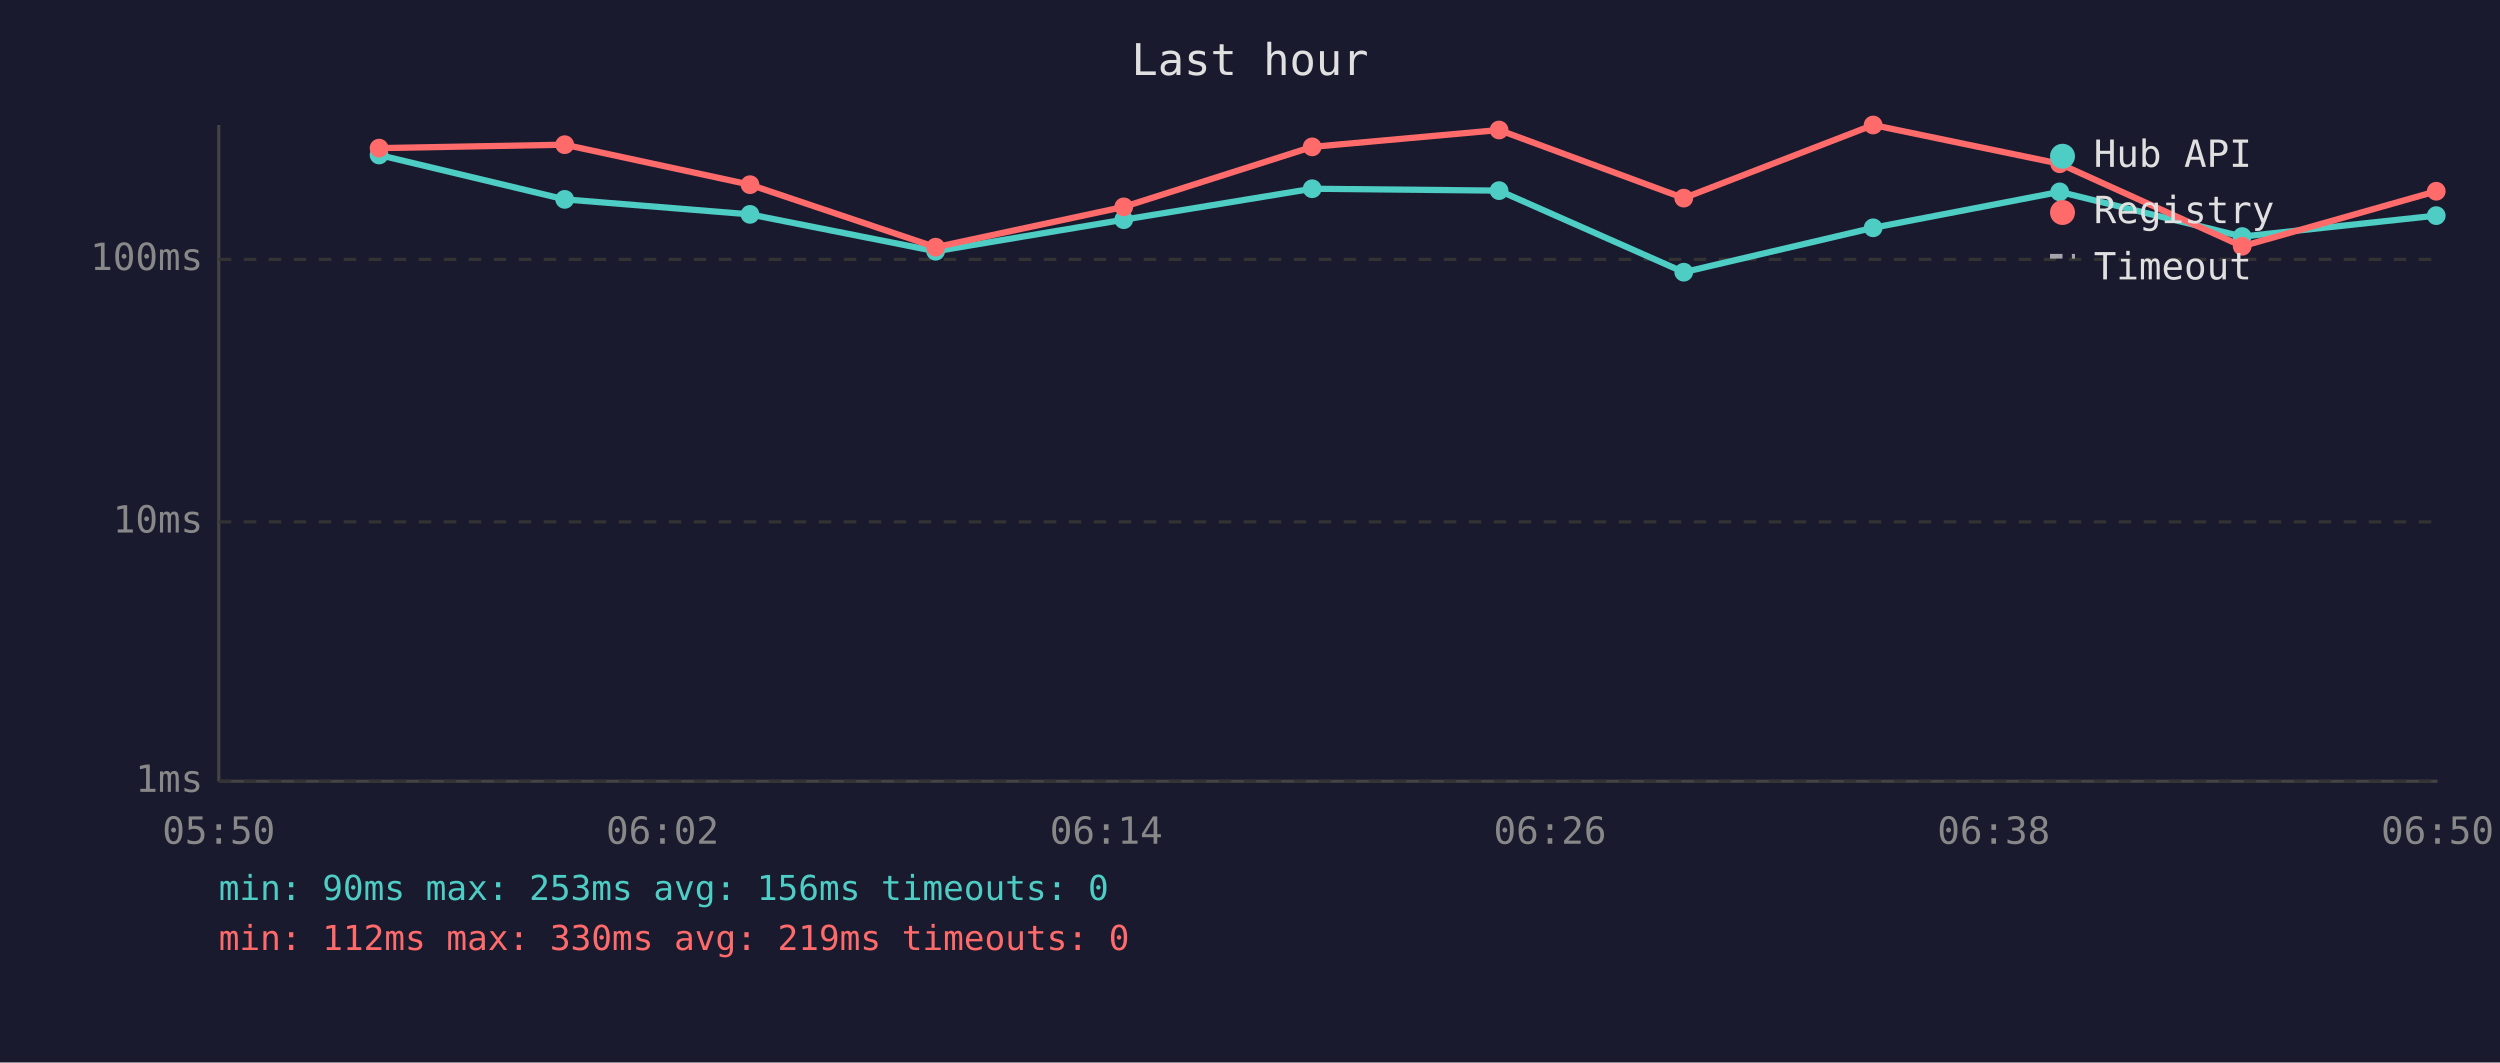
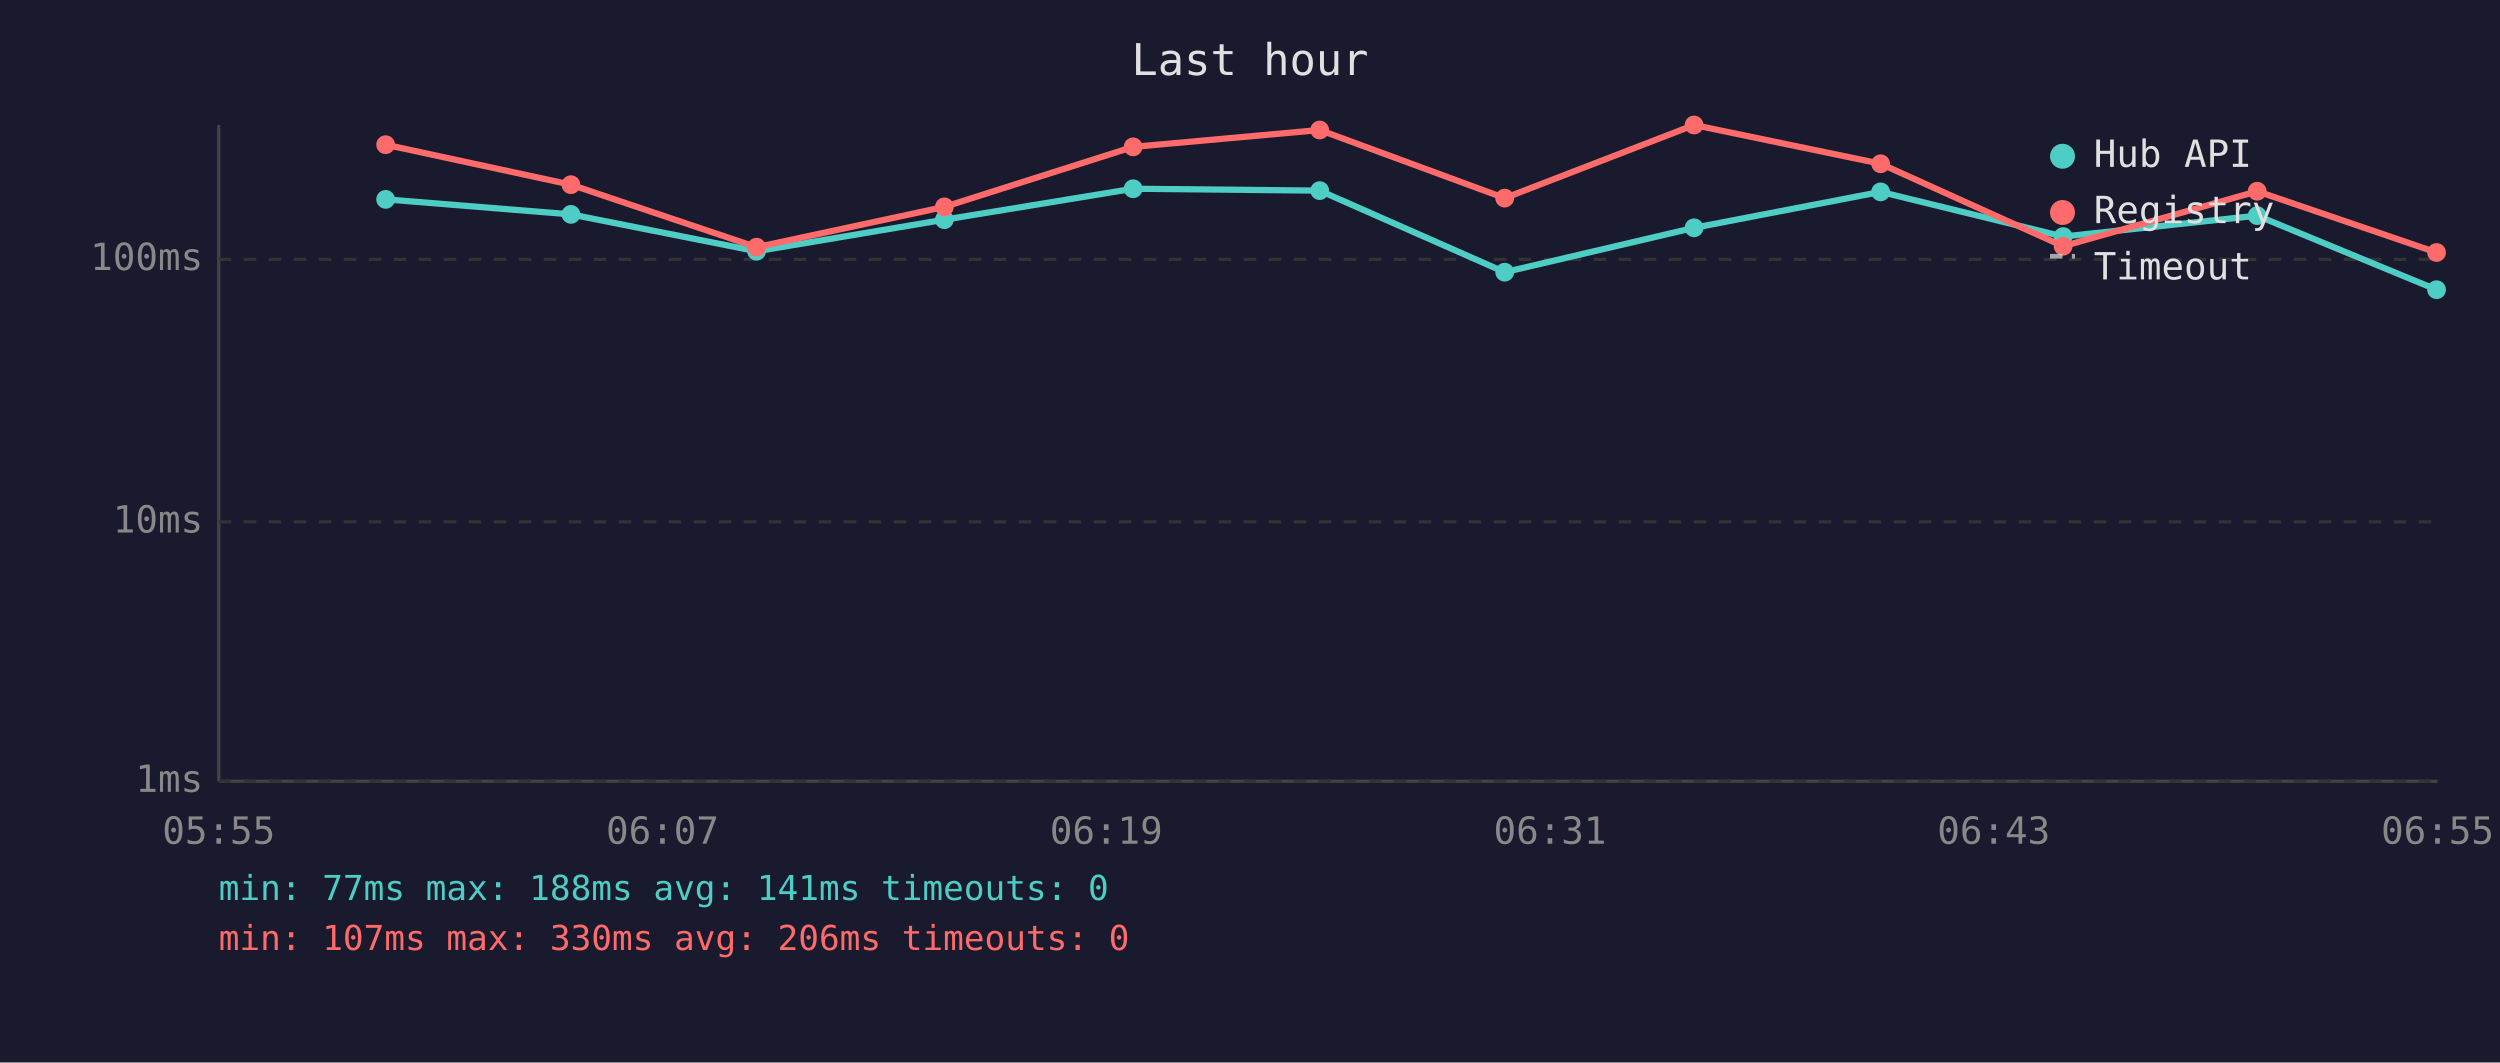
<svg xmlns="http://www.w3.org/2000/svg" viewBox="0 0 800 340" font-family="monospace" font-size="12">
  <rect width="800" height="340" fill="#1a1a2e" />
  <text x="400" y="24" fill="#e0e0e0" font-size="14" text-anchor="middle">Last hour</text>
  <line x1="70" y1="40" x2="70" y2="250" stroke="#444" stroke-width="1" />
  <line x1="70" y1="250" x2="780" y2="250" stroke="#444" stroke-width="1" />
  <line x1="70" y1="250" x2="780" y2="250" stroke="#333" stroke-width="1" stroke-dasharray="4" />
  <text x="65" y="250" fill="#888" text-anchor="end" dominant-baseline="middle">1ms</text>
  <line x1="70" y1="167" x2="780" y2="167" stroke="#333" stroke-width="1" stroke-dasharray="4" />
  <text x="65" y="167" fill="#888" text-anchor="end" dominant-baseline="middle">10ms</text>
  <line x1="70" y1="83" x2="780" y2="83" stroke="#333" stroke-width="1" stroke-dasharray="4" />
  <text x="65" y="83" fill="#888" text-anchor="end" dominant-baseline="middle">100ms</text>
-   <text x="70" y="270" fill="#888" text-anchor="middle">05:50</text>
-   <text x="212" y="270" fill="#888" text-anchor="middle">06:02</text>
-   <text x="354" y="270" fill="#888" text-anchor="middle">06:14</text>
-   <text x="496" y="270" fill="#888" text-anchor="middle">06:26</text>
-   <text x="638" y="270" fill="#888" text-anchor="middle">06:38</text>
-   <text x="780" y="270" fill="#888" text-anchor="middle">06:50</text>
-   <polyline points="121.3,49.6 180.7,63.8 240.0,68.6 299.4,80.4 359.6,70.3 419.9,60.4 479.7,61.0 538.8,87.1 599.4,72.9 659.1,61.4 717.5,75.7 779.6,69.0" fill="none" stroke="#4ecdc4" stroke-width="2" opacity="1" />
-   <circle cx="121.3" cy="49.6" r="3" fill="#4ecdc4" />
-   <circle cx="180.7" cy="63.8" r="3" fill="#4ecdc4" />
-   <circle cx="240.0" cy="68.6" r="3" fill="#4ecdc4" />
-   <circle cx="299.4" cy="80.4" r="3" fill="#4ecdc4" />
-   <circle cx="359.6" cy="70.3" r="3" fill="#4ecdc4" />
-   <circle cx="419.9" cy="60.4" r="3" fill="#4ecdc4" />
-   <circle cx="479.7" cy="61.0" r="3" fill="#4ecdc4" />
-   <circle cx="538.8" cy="87.1" r="3" fill="#4ecdc4" />
-   <circle cx="599.4" cy="72.9" r="3" fill="#4ecdc4" />
-   <circle cx="659.1" cy="61.4" r="3" fill="#4ecdc4" />
-   <circle cx="717.5" cy="75.7" r="3" fill="#4ecdc4" />
-   <circle cx="779.6" cy="69.0" r="3" fill="#4ecdc4" />
-   <polyline points="121.3,47.4 180.7,46.3 240.0,59.1 299.4,79.1 359.6,66.2 419.9,47.0 479.7,41.6 538.8,63.4 599.4,40.0 659.1,52.4 717.5,78.8 779.6,61.2" fill="none" stroke="#ff6b6b" stroke-width="2" opacity="1" />
-   <circle cx="121.3" cy="47.4" r="3" fill="#ff6b6b" />
-   <circle cx="180.7" cy="46.3" r="3" fill="#ff6b6b" />
-   <circle cx="240.0" cy="59.1" r="3" fill="#ff6b6b" />
-   <circle cx="299.4" cy="79.1" r="3" fill="#ff6b6b" />
-   <circle cx="359.6" cy="66.2" r="3" fill="#ff6b6b" />
-   <circle cx="419.9" cy="47.0" r="3" fill="#ff6b6b" />
-   <circle cx="479.7" cy="41.6" r="3" fill="#ff6b6b" />
-   <circle cx="538.8" cy="63.4" r="3" fill="#ff6b6b" />
-   <circle cx="599.4" cy="40.0" r="3" fill="#ff6b6b" />
-   <circle cx="659.1" cy="52.4" r="3" fill="#ff6b6b" />
-   <circle cx="717.5" cy="78.8" r="3" fill="#ff6b6b" />
-   <circle cx="779.6" cy="61.2" r="3" fill="#ff6b6b" />
+   <text x="70" y="270" fill="#888" text-anchor="middle">05:55</text>
+   <text x="212" y="270" fill="#888" text-anchor="middle">06:07</text>
+   <text x="354" y="270" fill="#888" text-anchor="middle">06:19</text>
+   <text x="496" y="270" fill="#888" text-anchor="middle">06:31</text>
+   <text x="638" y="270" fill="#888" text-anchor="middle">06:43</text>
+   <text x="780" y="270" fill="#888" text-anchor="middle">06:55</text>
+   <polyline points="123.4,63.8 182.7,68.6 242.1,80.4 302.2,70.3 362.6,60.4 422.3,61.0 481.5,87.1 542.1,72.9 601.8,61.4 660.2,75.7 722.3,69.0 779.7,92.7" fill="none" stroke="#4ecdc4" stroke-width="2" opacity="1" />
+   <circle cx="123.4" cy="63.8" r="3" fill="#4ecdc4" />
+   <circle cx="182.7" cy="68.6" r="3" fill="#4ecdc4" />
+   <circle cx="242.1" cy="80.4" r="3" fill="#4ecdc4" />
+   <circle cx="302.2" cy="70.3" r="3" fill="#4ecdc4" />
+   <circle cx="362.6" cy="60.4" r="3" fill="#4ecdc4" />
+   <circle cx="422.3" cy="61.0" r="3" fill="#4ecdc4" />
+   <circle cx="481.5" cy="87.1" r="3" fill="#4ecdc4" />
+   <circle cx="542.1" cy="72.9" r="3" fill="#4ecdc4" />
+   <circle cx="601.8" cy="61.4" r="3" fill="#4ecdc4" />
+   <circle cx="660.2" cy="75.7" r="3" fill="#4ecdc4" />
+   <circle cx="722.3" cy="69.0" r="3" fill="#4ecdc4" />
+   <circle cx="779.7" cy="92.7" r="3" fill="#4ecdc4" />
+   <polyline points="123.4,46.3 182.7,59.1 242.1,79.1 302.2,66.2 362.6,47.0 422.3,41.6 481.5,63.4 542.1,40.0 601.8,52.4 660.2,78.8 722.3,61.2 779.7,80.8" fill="none" stroke="#ff6b6b" stroke-width="2" opacity="1" />
+   <circle cx="123.4" cy="46.3" r="3" fill="#ff6b6b" />
+   <circle cx="182.7" cy="59.1" r="3" fill="#ff6b6b" />
+   <circle cx="242.1" cy="79.1" r="3" fill="#ff6b6b" />
+   <circle cx="302.2" cy="66.2" r="3" fill="#ff6b6b" />
+   <circle cx="362.6" cy="47.0" r="3" fill="#ff6b6b" />
+   <circle cx="422.3" cy="41.6" r="3" fill="#ff6b6b" />
+   <circle cx="481.5" cy="63.4" r="3" fill="#ff6b6b" />
+   <circle cx="542.1" cy="40.0" r="3" fill="#ff6b6b" />
+   <circle cx="601.8" cy="52.4" r="3" fill="#ff6b6b" />
+   <circle cx="660.2" cy="78.8" r="3" fill="#ff6b6b" />
+   <circle cx="722.3" cy="61.2" r="3" fill="#ff6b6b" />
+   <circle cx="779.7" cy="80.8" r="3" fill="#ff6b6b" />
  <circle cx="660" cy="50" r="4" fill="#4ecdc4" />
  <text x="670" y="50" fill="#e0e0e0" dominant-baseline="middle">Hub API</text>
  <circle cx="660" cy="68" r="4" fill="#ff6b6b" />
  <text x="670" y="68" fill="#e0e0e0" dominant-baseline="middle">Registry</text>
  <line x1="656" y1="82" x2="664" y2="82" stroke="#e0e0e0" stroke-width="1.5" stroke-dasharray="4,3" opacity="0.7" />
  <text x="670" y="86" fill="#e0e0e0" dominant-baseline="middle">Timeout</text>
-   <text x="70" y="288" fill="#4ecdc4" font-size="11">min: 90ms  max: 253ms  avg: 156ms  timeouts: 0</text>
-   <text x="70" y="304" fill="#ff6b6b" font-size="11">min: 112ms  max: 330ms  avg: 219ms  timeouts: 0</text>
+   <text x="70" y="288" fill="#4ecdc4" font-size="11">min: 77ms  max: 188ms  avg: 141ms  timeouts: 0</text>
+   <text x="70" y="304" fill="#ff6b6b" font-size="11">min: 107ms  max: 330ms  avg: 206ms  timeouts: 0</text>
</svg>
